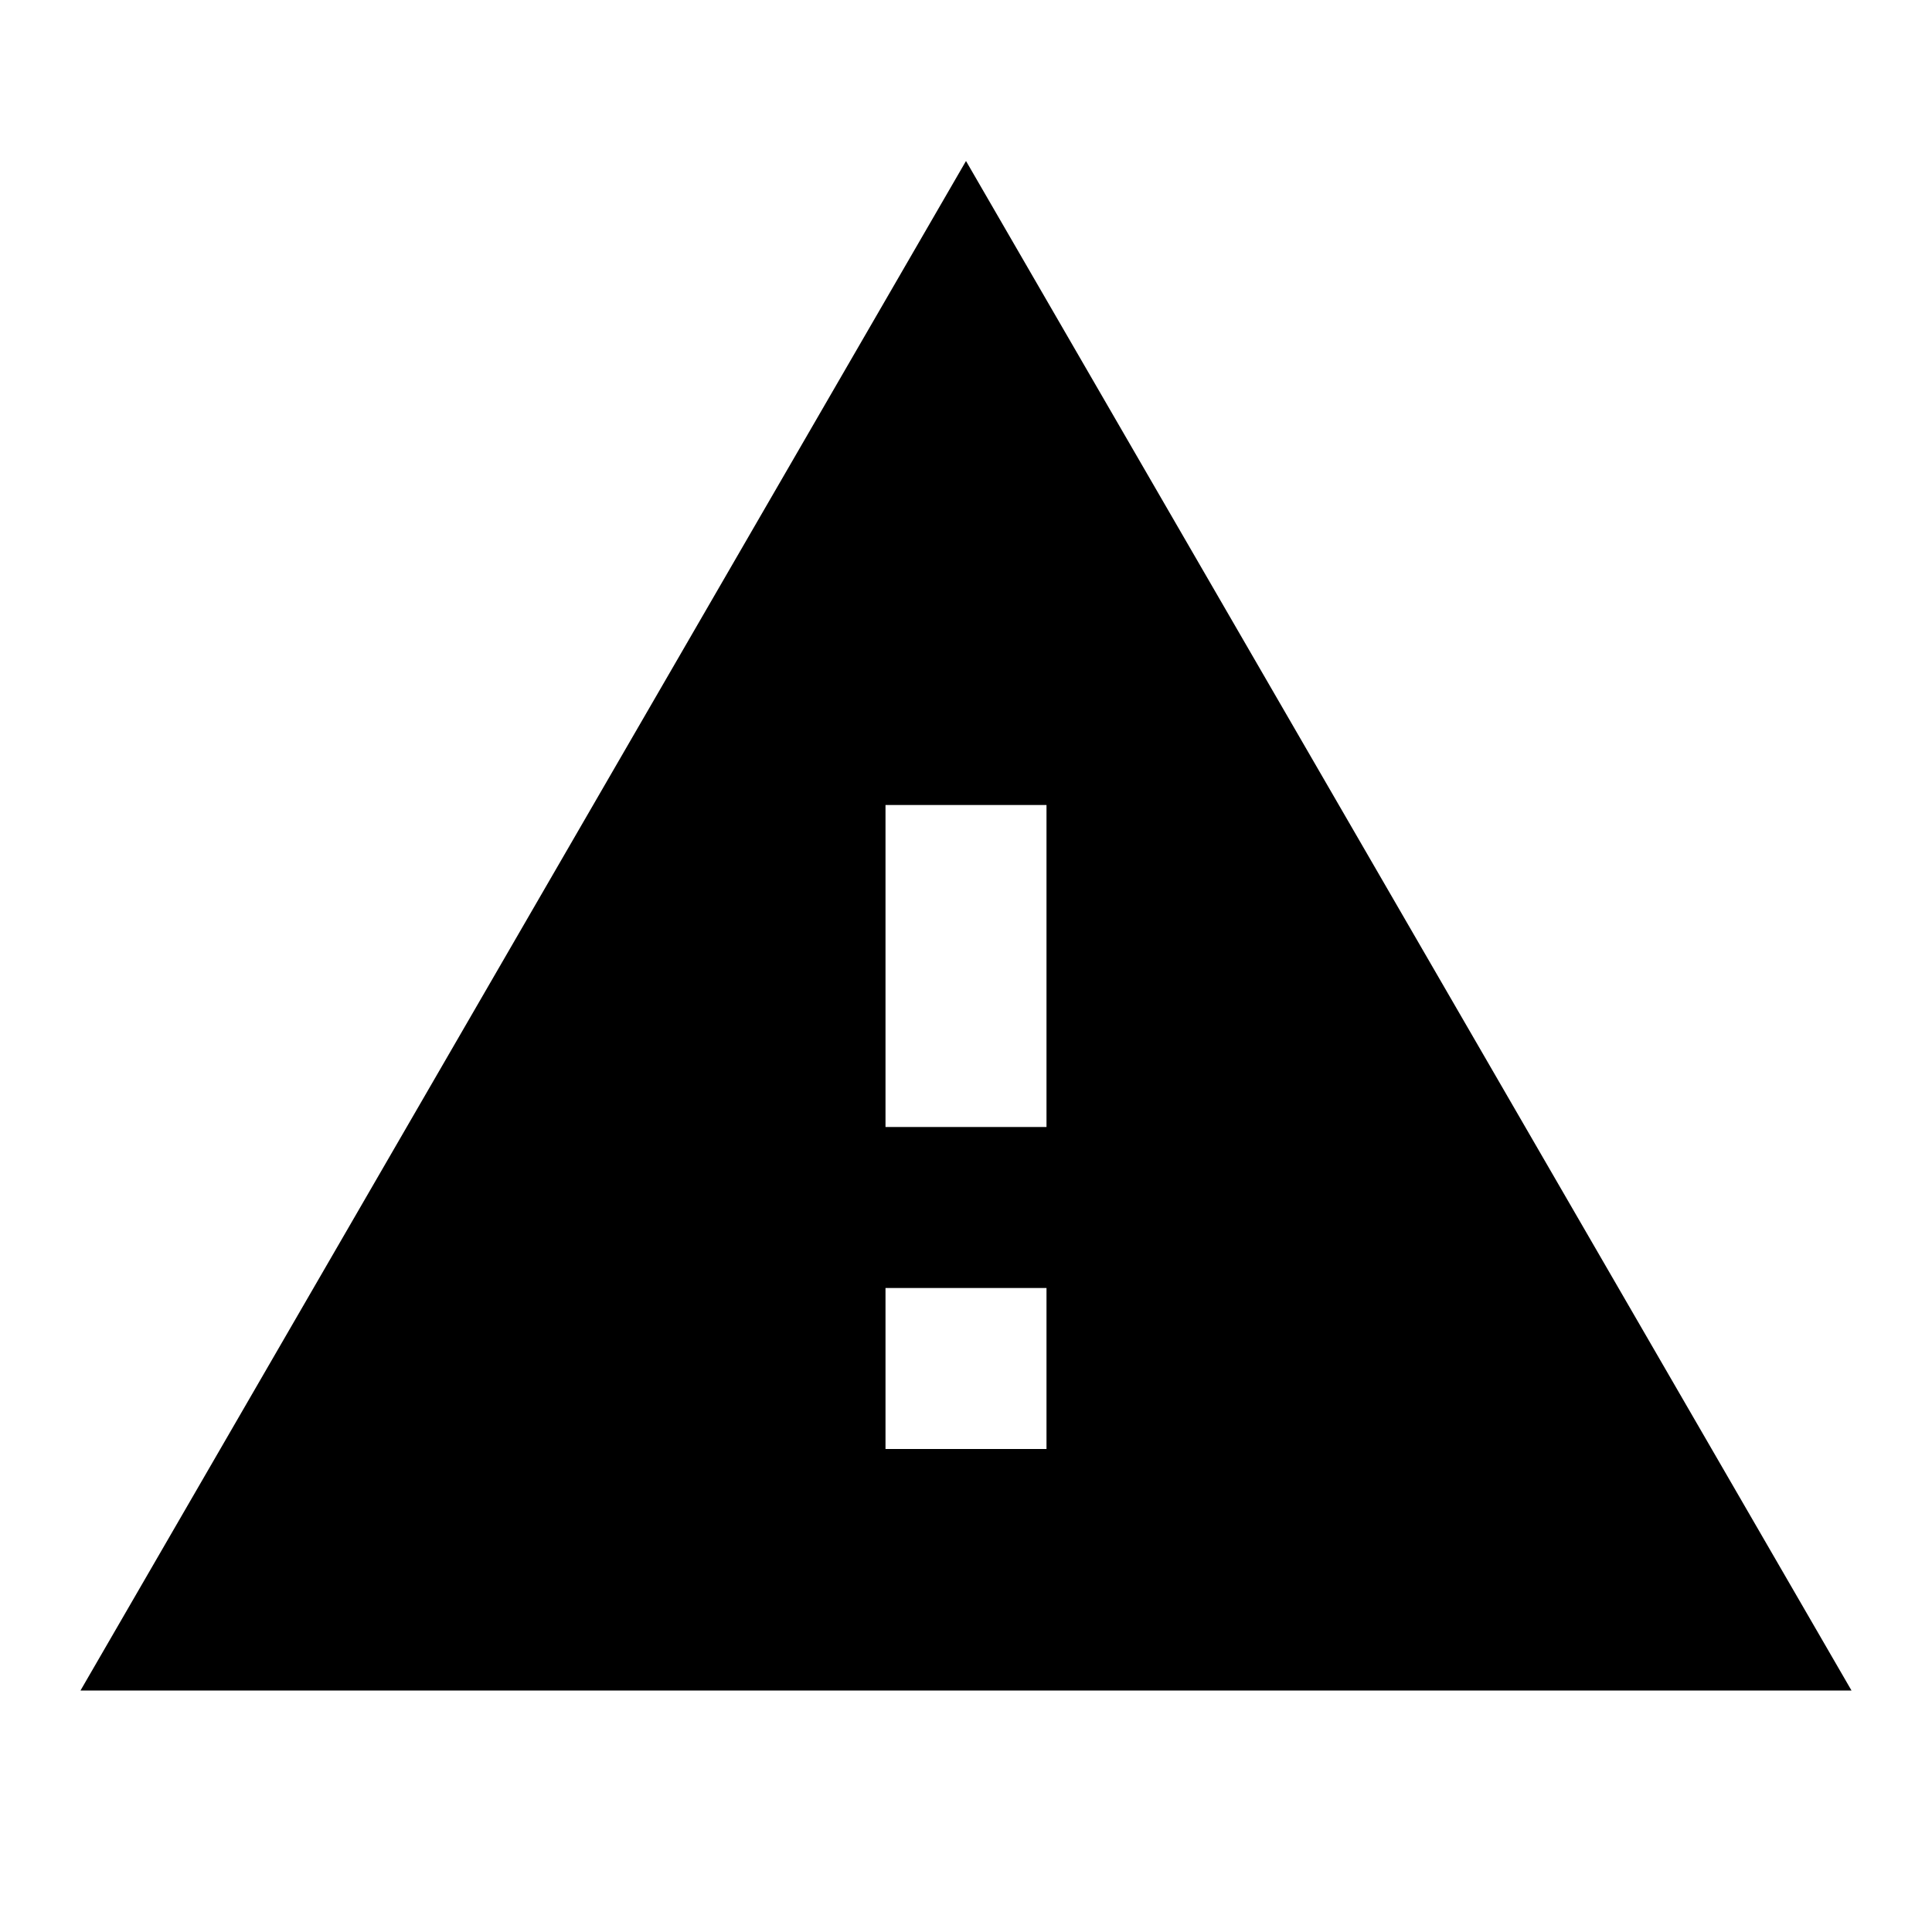
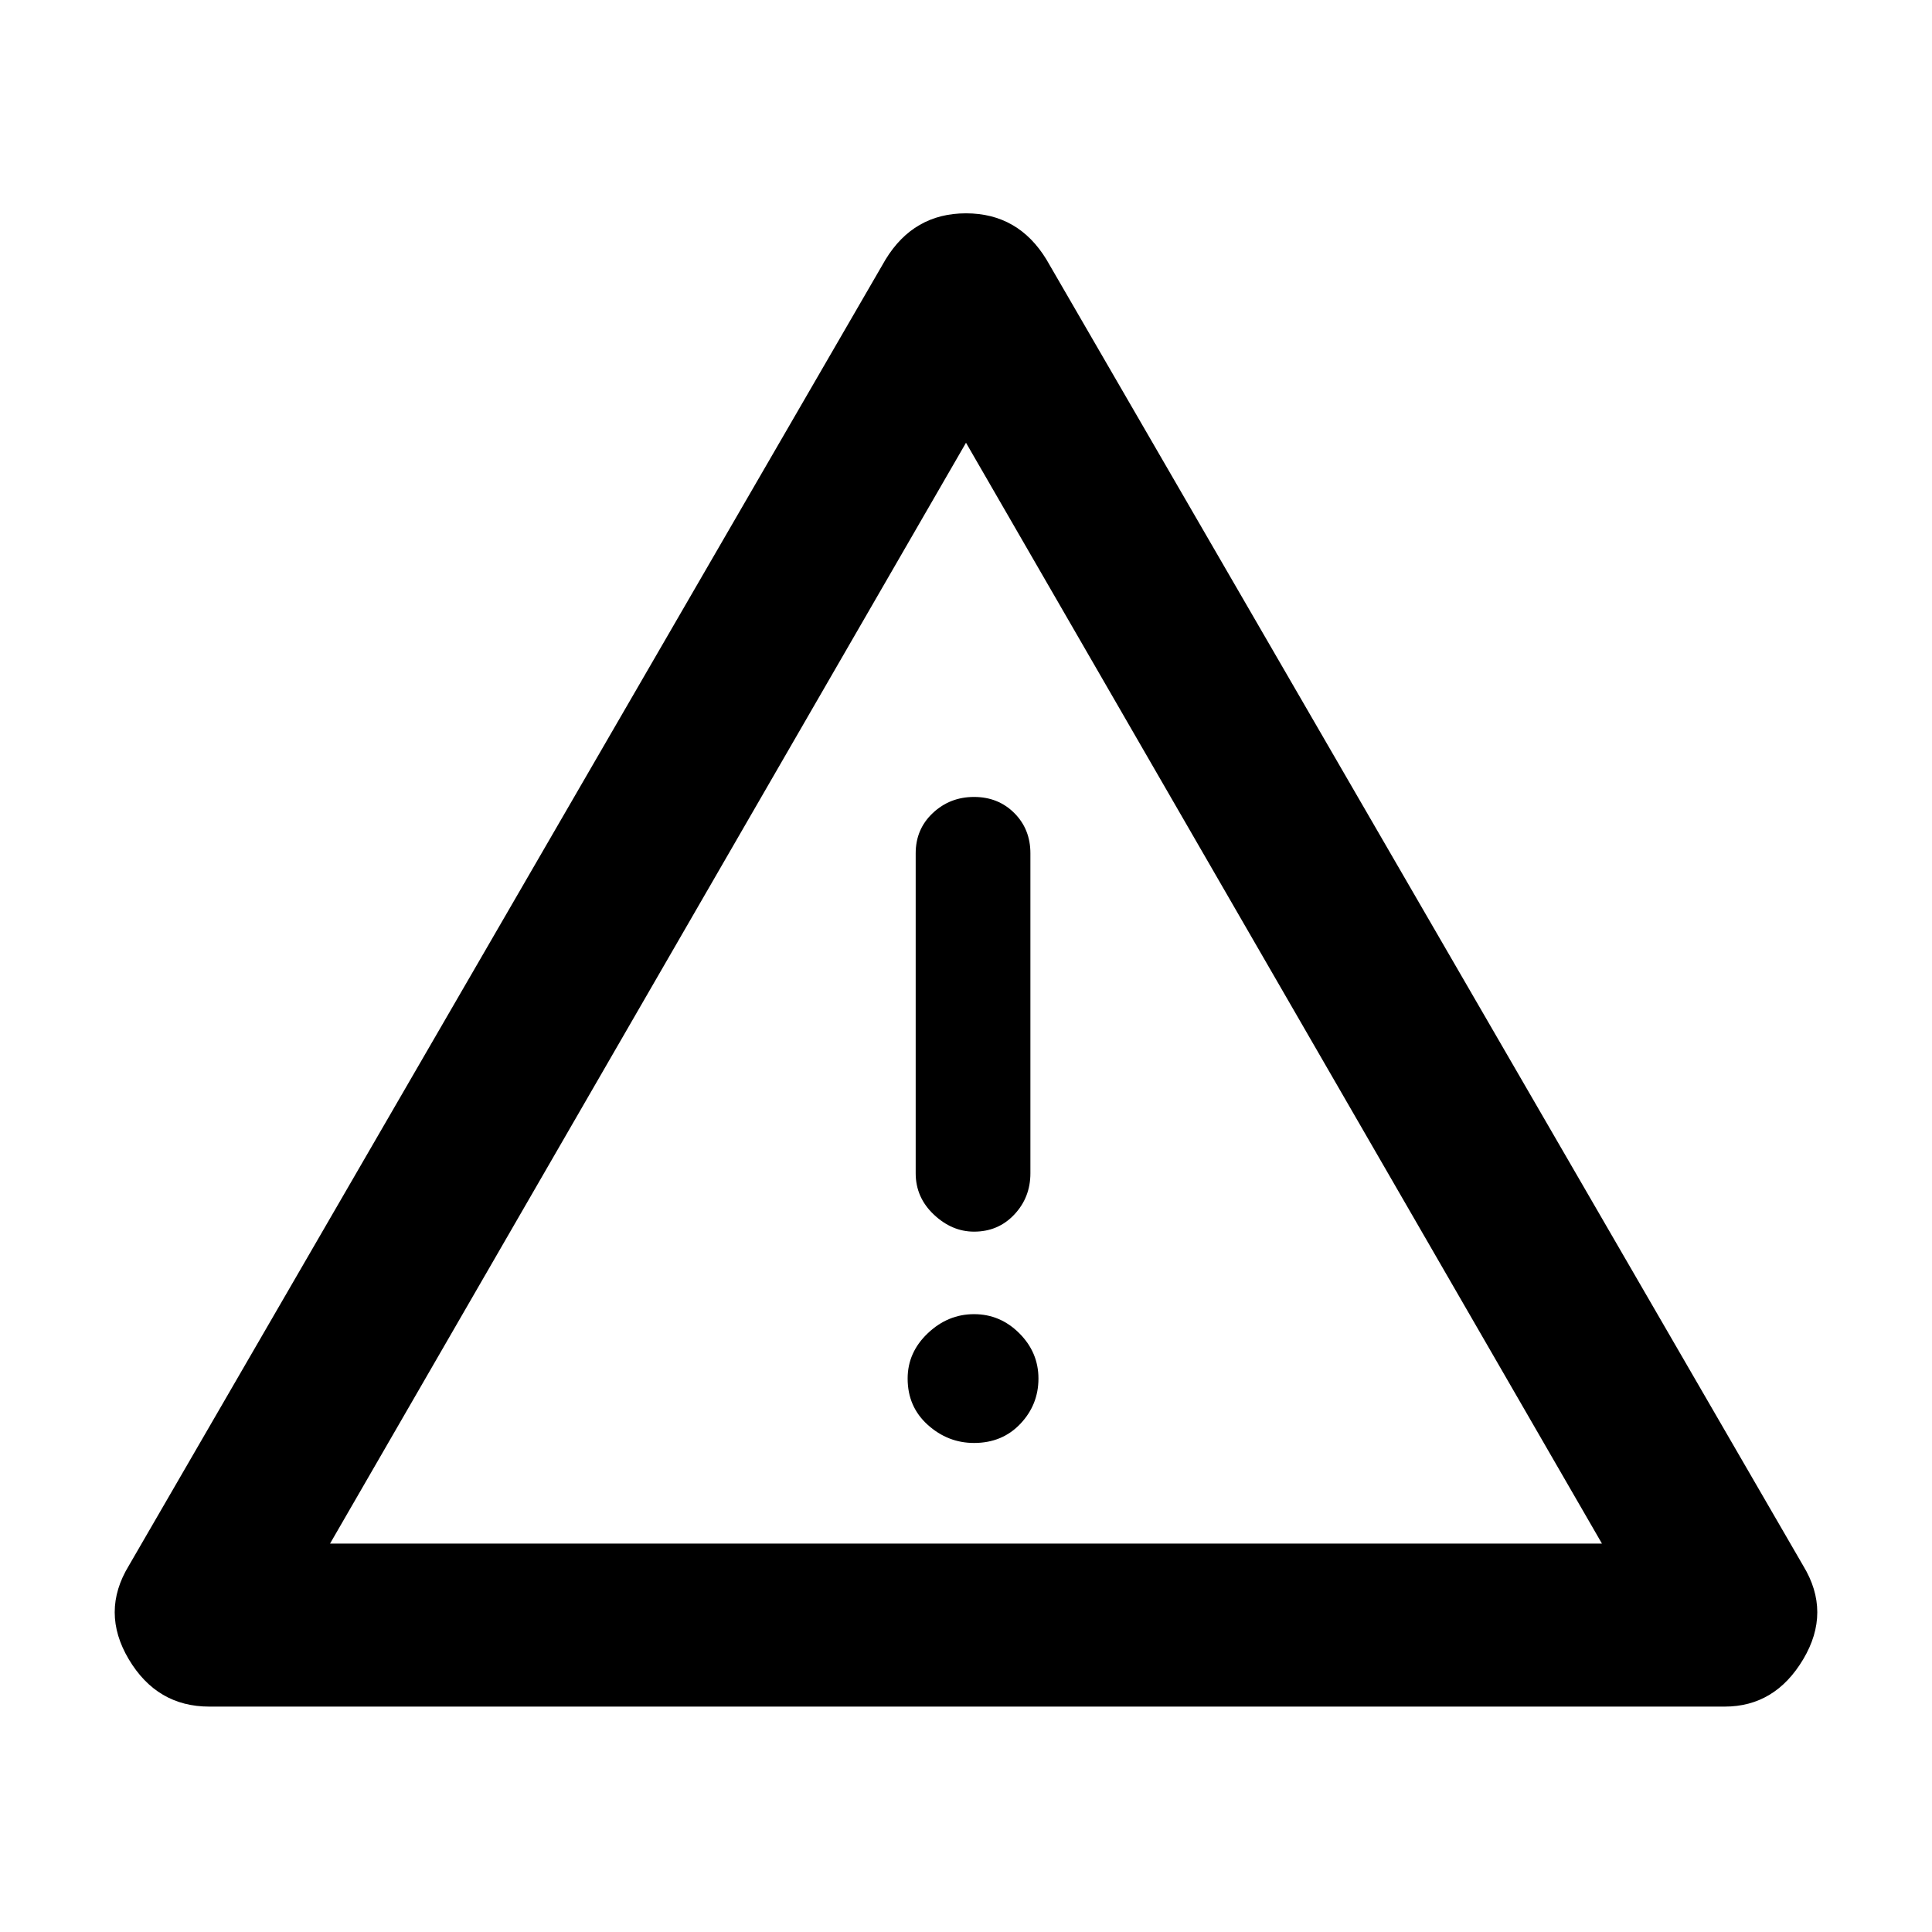
- <svg xmlns="http://www.w3.org/2000/svg" height="24px" viewBox="0 0 24 24" width="24px" fill="#000000">
-   <path d="M1 21h22L12 2 1 21zm12-3h-2v-2h2v2zm0-4h-2v-4h2v4z" />
+ <svg xmlns="http://www.w3.org/2000/svg" height="48" width="48">
+   <path d="M24.05 24.6ZM5.2 42.4q-1.3 0-2-1.175t0-2.325L22 6.45q.7-1.15 2-1.15t2 1.15L44.8 38.9q.7 1.15 0 2.325-.7 1.175-1.95 1.175Zm19-22.6q-.6 0-1.025.4-.425.4-.425 1v7.95q0 .6.45 1.025.45.425 1 .425.6 0 1-.425t.4-1.025V21.2q0-.6-.4-1t-1-.4Zm0 16.05q.7 0 1.15-.475.45-.475.45-1.125t-.475-1.125q-.475-.475-1.125-.475t-1.15.475q-.5.475-.5 1.125 0 .7.5 1.15.5.45 1.15.45Zm-16 2.5h31.6L24 11Z" />
</svg>
